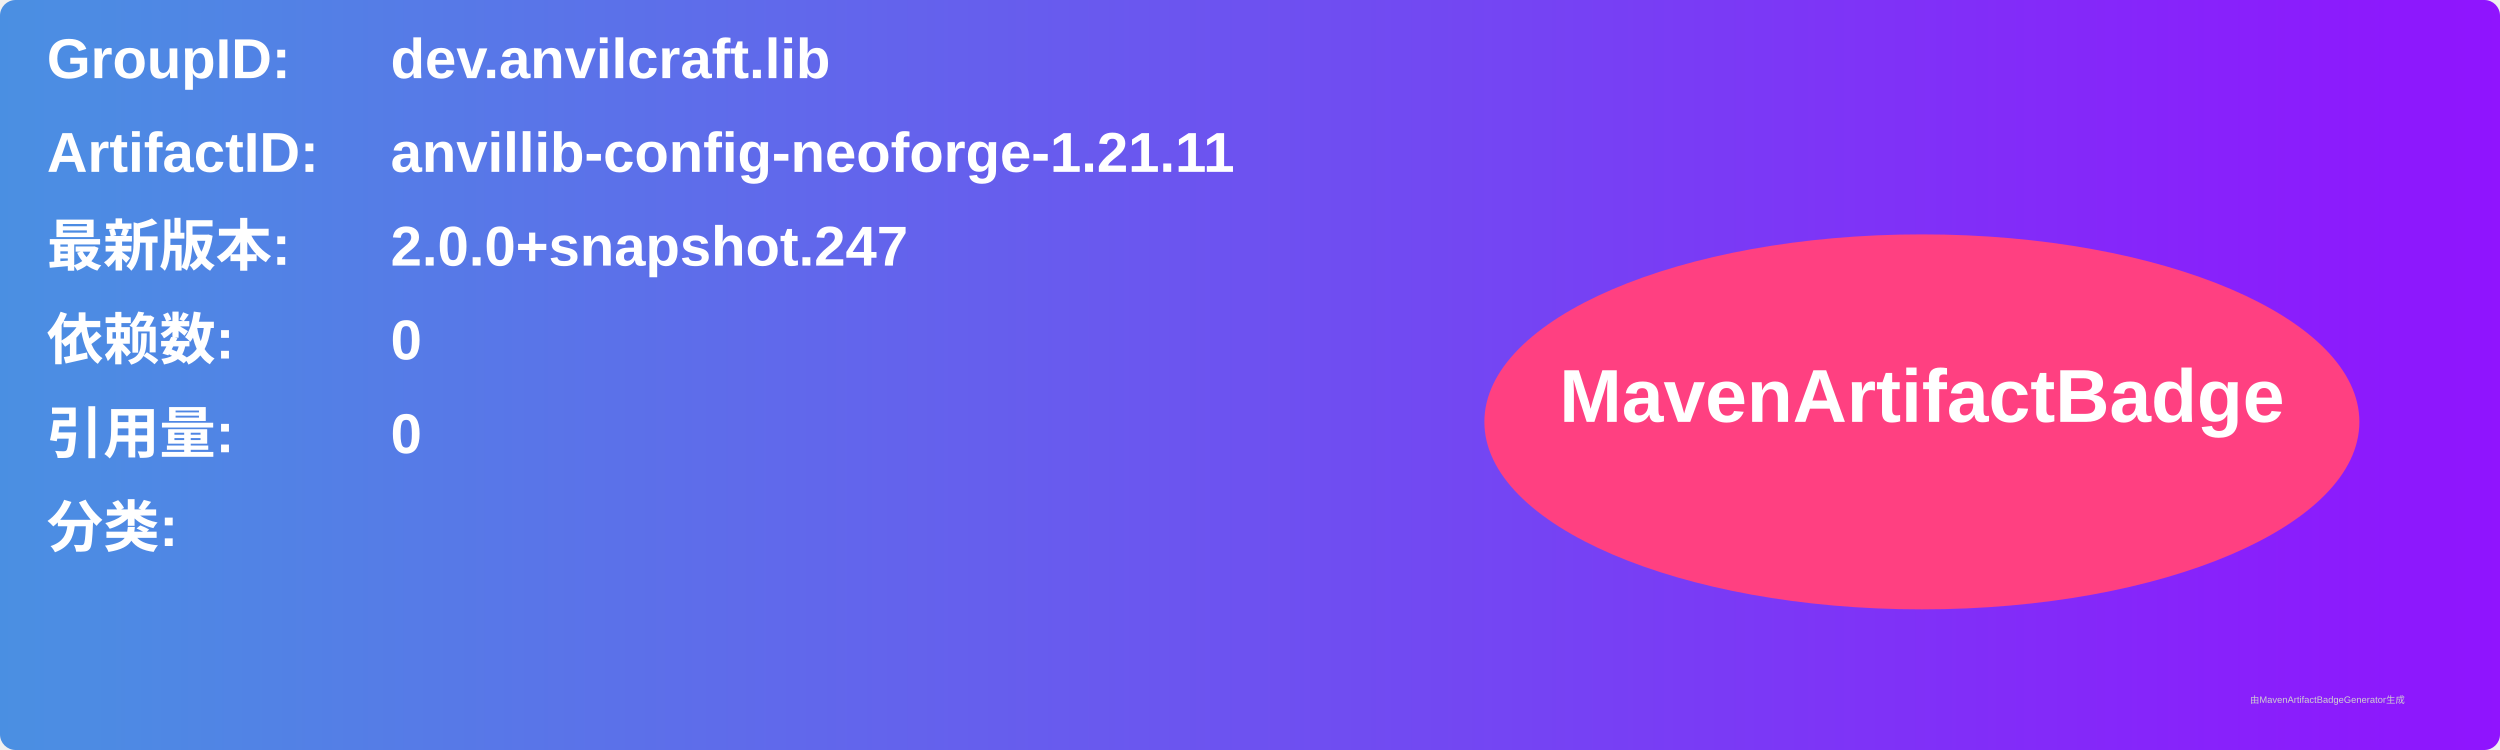
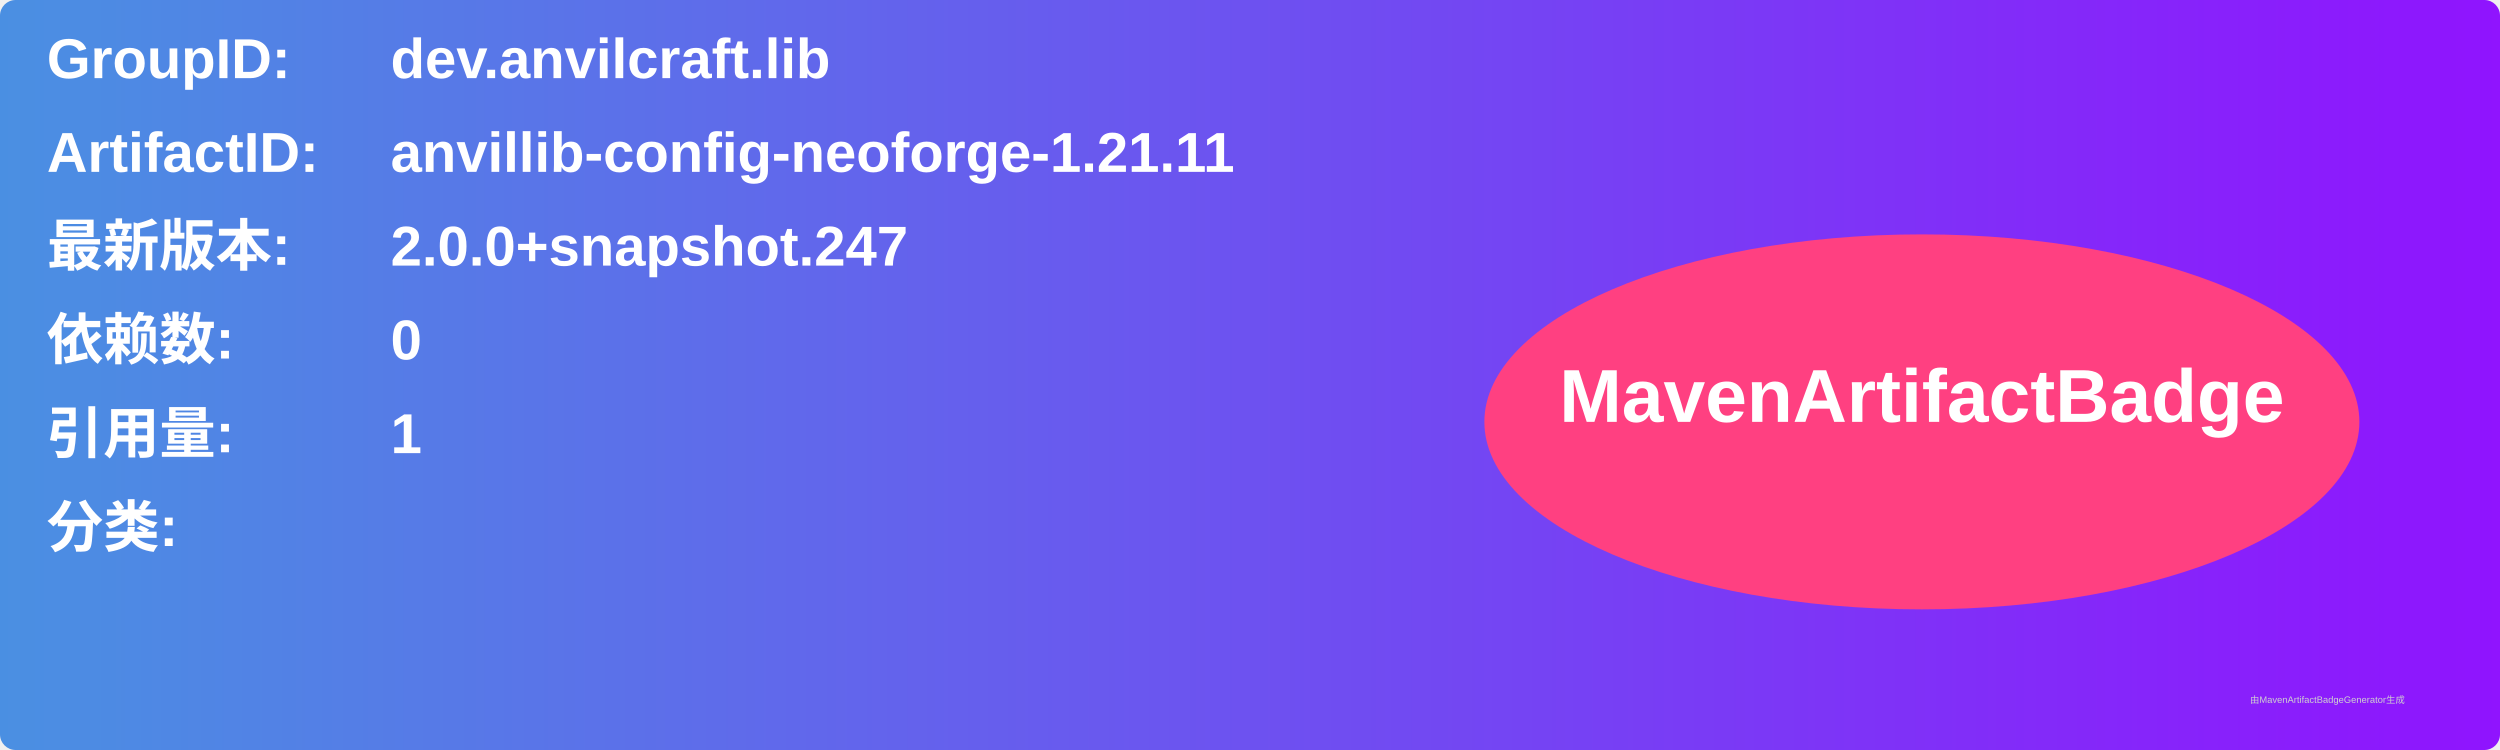
<svg xmlns="http://www.w3.org/2000/svg" width="800" height="240" viewBox="0 0 800 240">
  <linearGradient id="grad" x1="0%" y1="0%" x2="100%" y2="0%">
    <stop offset="0%" stop-color="#4a90e2" />
    <stop offset="100%" stop-color="#9013fe" />
  </linearGradient>
  <rect width="100%" height="100%" rx="5" ry="5" fill="url(#grad)" />
  <g transform="translate(15, 15)">
    <text x="0" y="10" font-family="Arial" font-size="18" fill="white" font-weight="bold" width="260">GroupID:</text>
    <text x="110" y="10" font-family="Arial" font-size="18" fill="white" font-weight="bold" width="460">dev.anvilcraft.lib</text>
    <text x="0" y="40" font-family="Arial" font-size="18" fill="white" font-weight="bold" width="260">ArtifactID:</text>
    <text x="110" y="40" font-family="Arial" font-size="18" fill="white" font-weight="bold" width="460">anvillib-config-neoforge-1.21.11</text>
    <text x="0" y="70" font-family="Arial" font-size="18" fill="white" font-weight="bold">最新版本:</text>
    <text x="110" y="70" font-family="Arial" font-size="18" fill="white" font-weight="bold">
      <tspan font-weight="bold">2.0.0+snapshot.247</tspan>
    </text>
    <text x="0" y="100" font-family="Arial" font-size="18" fill="white" font-weight="bold">依赖数: </text>
    <text x="110" y="100" font-family="Arial" font-size="18" fill="white">
      <tspan font-weight="bold">0</tspan>
    </text>
    <text x="0" y="130" font-family="Arial" font-size="18" fill="white" font-weight="bold">引用量: </text>
    <text x="110" y="130" font-family="Arial" font-size="18" fill="white">
-       <tspan font-weight="bold">0</tspan>
+       <tspan font-weight="bold">1</tspan>
    </text>
    <text x="0" y="160" font-family="Arial" font-size="18" fill="white" font-weight="bold">分类:</text>
    <text x="10" y="190" font-family="Arial" font-size="10" fill="white">
      <tspan font-weight="bold" />
    </text>
    <ellipse cx="600" cy="120" rx="140" ry="60" fill="#ff4081" />
    <text x="600" y="120" text-anchor="middle" font-family="Arial" font-size="24" fill="white" font-weight="bold">MavenArtifactBadge</text>
  </g>
  <text x="720" y="225" font-family="Arial" font-size="3" fill="#d0d0d0">由MavenArtifactBadgeGenerator生成</text>
</svg>
